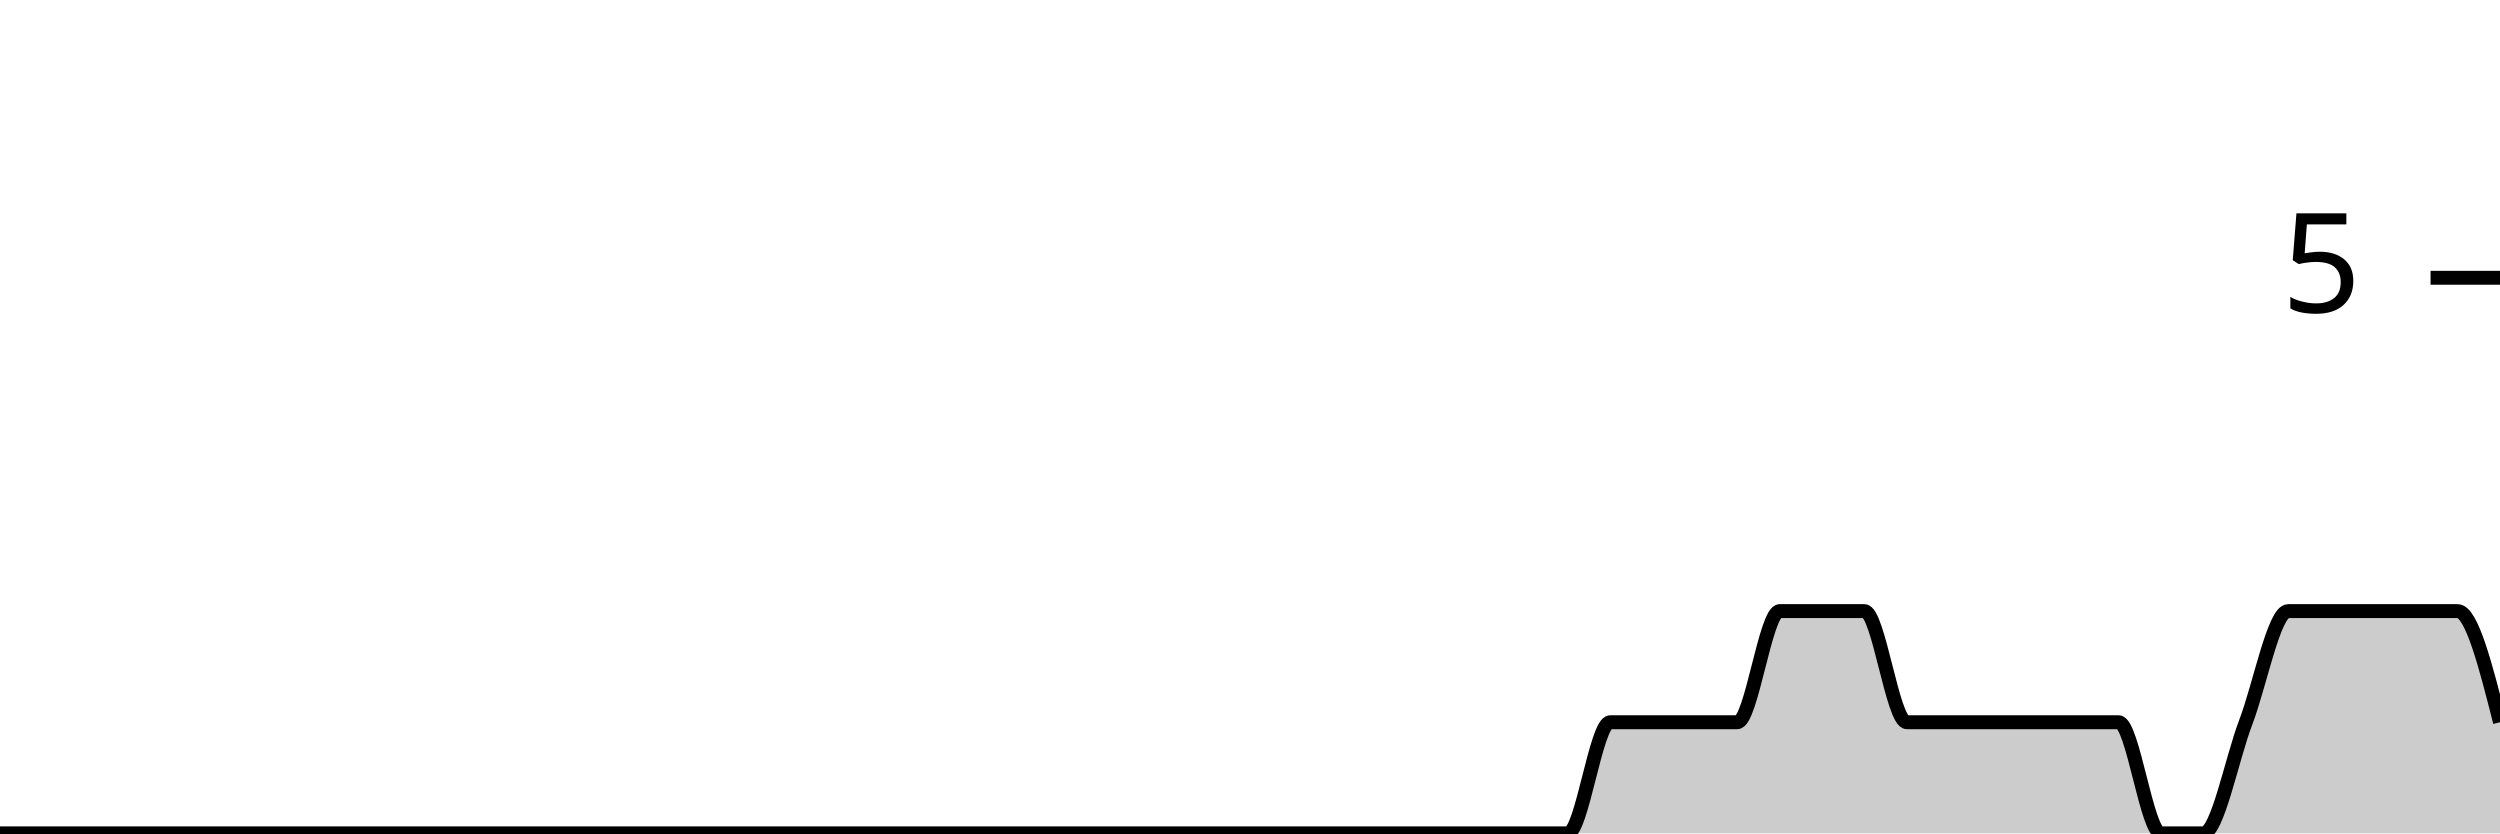
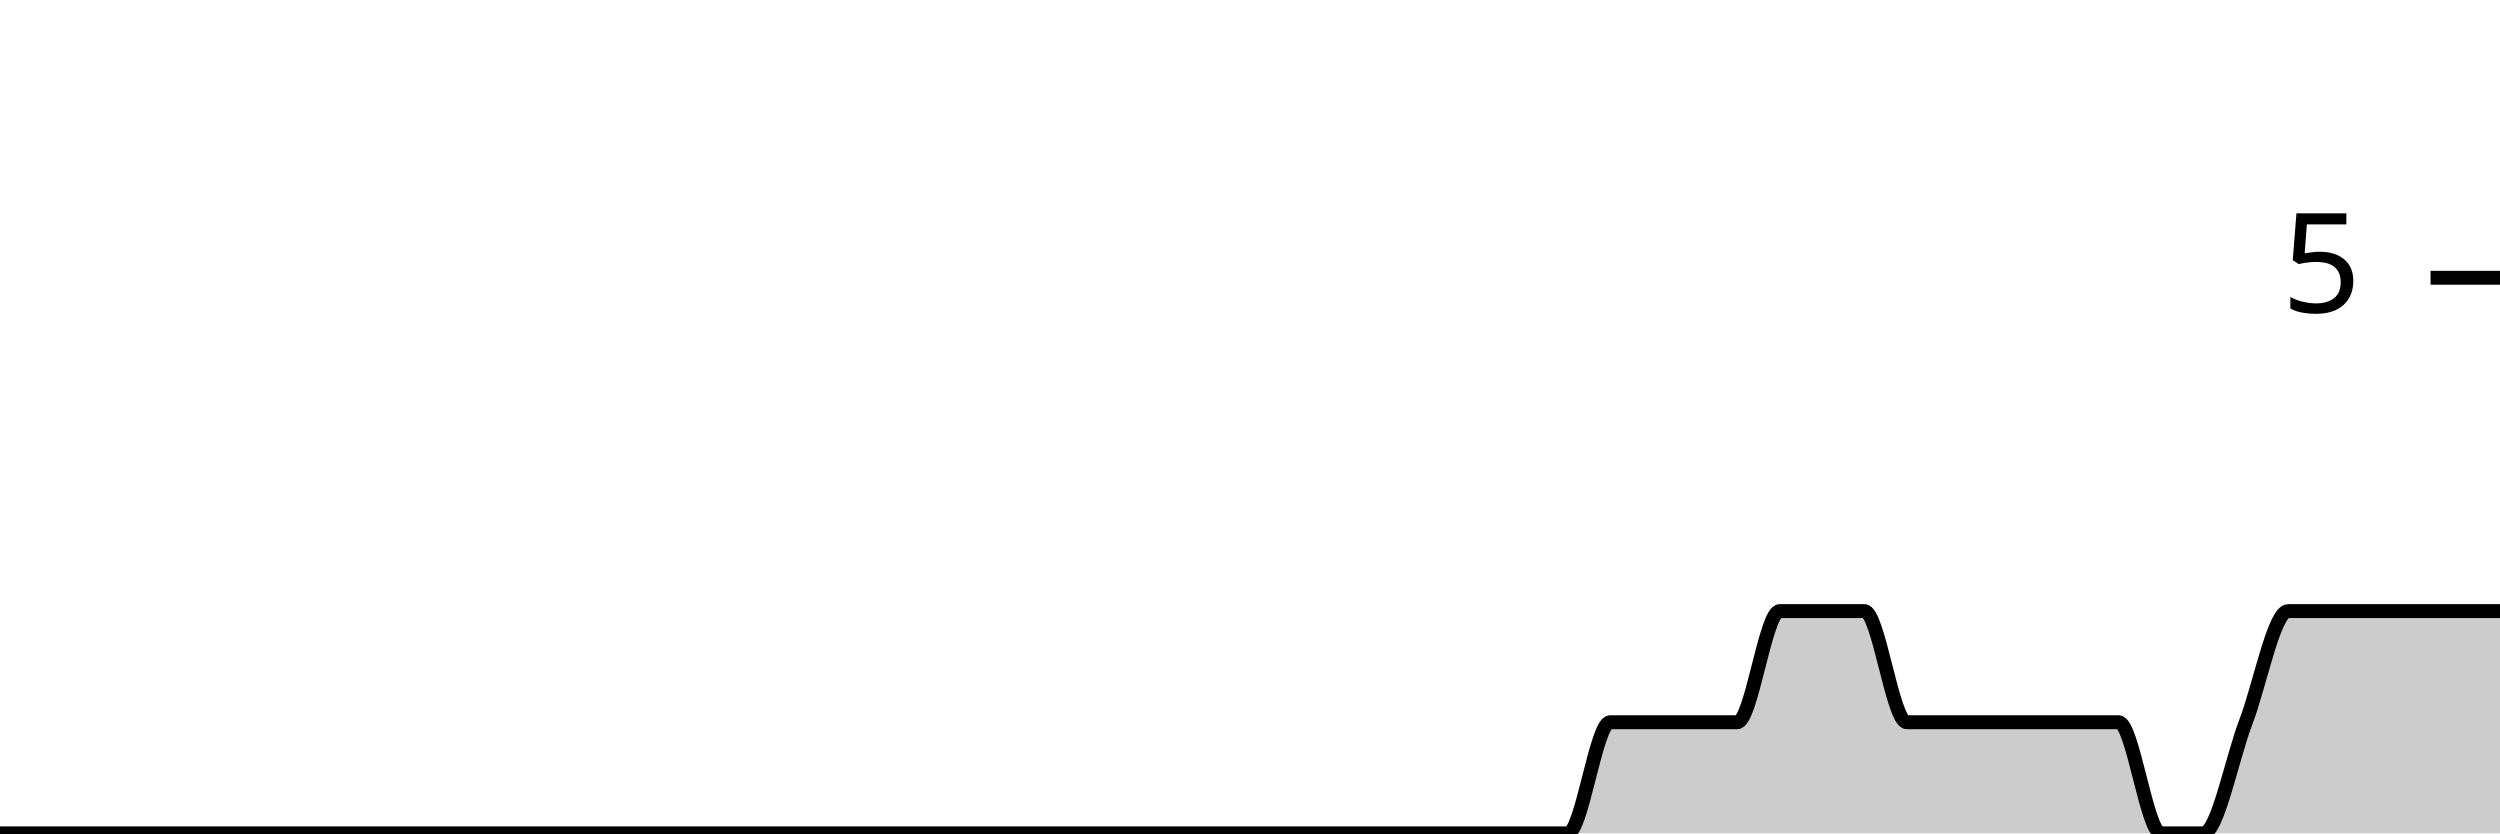
<svg xmlns="http://www.w3.org/2000/svg" viewBox="0 0 180 60">
  <g transform="translate(0,20)">
-     <path class="area" fill="rgba(0, 0, 0, 0.2)" d="M0,40C1.017,40,2.034,40,3.051,40C4.068,40,5.085,40,6.102,40C7.119,40,8.136,40,9.153,40C10.169,40,11.186,40,12.203,40C13.22,40,14.237,40,15.254,40C16.271,40,17.288,40,18.305,40C19.322,40,20.339,40,21.356,40C22.373,40,23.39,40,24.407,40C25.424,40,26.441,40,27.458,40C28.475,40,29.492,40,30.508,40C31.525,40,32.542,40,33.559,40C34.576,40,35.593,40,36.61,40C37.627,40,38.644,40,39.661,40C40.678,40,41.695,40,42.712,40C43.729,40,44.746,40,45.763,40C46.78,40,47.797,40,48.814,40C49.831,40,50.847,40,51.864,40C52.881,40,53.898,40,54.915,40C55.932,40,56.949,40,57.966,40C58.983,40,60,40,61.017,40C62.034,40,63.051,40,64.068,40C65.085,40,66.102,40,67.119,40C68.136,40,69.153,40,70.169,40C71.186,40,72.203,40,73.22,40C74.237,40,75.254,40,76.271,40C77.288,40,78.305,40,79.322,40C80.339,40,81.356,40,82.373,40C83.39,40,84.407,40,85.424,40C86.441,40,87.458,40,88.475,40C89.492,40,90.508,40,91.525,40C92.542,40,93.559,40,94.576,40C95.593,40,96.61,40,97.627,40C98.644,40,99.661,40,100.678,40C101.695,40,102.712,40,103.729,40C104.746,40,105.763,40,106.78,40C107.797,40,108.814,40,109.831,40C110.847,40,111.864,40,112.881,40C113.898,40,114.915,32,115.932,32C116.949,32,117.966,32,118.983,32C120,32,121.017,32,122.034,32C123.051,32,124.068,32,125.085,32C126.102,32,127.119,24,128.136,24C129.153,24,130.169,24,131.186,24C132.203,24,133.22,24,134.237,24C135.254,24,136.271,32,137.288,32C138.305,32,139.322,32,140.339,32C141.356,32,142.373,32,143.39,32C144.407,32,145.424,32,146.441,32C147.458,32,148.475,32,149.492,32C150.508,32,151.525,32,152.542,32C153.559,32,154.576,40,155.593,40C156.61,40,157.627,40,158.644,40C159.661,40,160.678,34.667,161.695,32C162.712,29.333,163.729,24,164.746,24C165.763,24,166.78,24,167.797,24C168.814,24,169.831,24,170.847,24C171.864,24,172.881,24,173.898,24C174.915,24,175.932,24,176.949,24C177.966,24,178.983,28,180,32L180,40C178.983,40,177.966,40,176.949,40C175.932,40,174.915,40,173.898,40C172.881,40,171.864,40,170.847,40C169.831,40,168.814,40,167.797,40C166.78,40,165.763,40,164.746,40C163.729,40,162.712,40,161.695,40C160.678,40,159.661,40,158.644,40C157.627,40,156.61,40,155.593,40C154.576,40,153.559,40,152.542,40C151.525,40,150.508,40,149.492,40C148.475,40,147.458,40,146.441,40C145.424,40,144.407,40,143.39,40C142.373,40,141.356,40,140.339,40C139.322,40,138.305,40,137.288,40C136.271,40,135.254,40,134.237,40C133.22,40,132.203,40,131.186,40C130.169,40,129.153,40,128.136,40C127.119,40,126.102,40,125.085,40C124.068,40,123.051,40,122.034,40C121.017,40,120,40,118.983,40C117.966,40,116.949,40,115.932,40C114.915,40,113.898,40,112.881,40C111.864,40,110.847,40,109.831,40C108.814,40,107.797,40,106.78,40C105.763,40,104.746,40,103.729,40C102.712,40,101.695,40,100.678,40C99.661,40,98.644,40,97.627,40C96.61,40,95.593,40,94.576,40C93.559,40,92.542,40,91.525,40C90.508,40,89.492,40,88.475,40C87.458,40,86.441,40,85.424,40C84.407,40,83.39,40,82.373,40C81.356,40,80.339,40,79.322,40C78.305,40,77.288,40,76.271,40C75.254,40,74.237,40,73.22,40C72.203,40,71.186,40,70.169,40C69.153,40,68.136,40,67.119,40C66.102,40,65.085,40,64.068,40C63.051,40,62.034,40,61.017,40C60,40,58.983,40,57.966,40C56.949,40,55.932,40,54.915,40C53.898,40,52.881,40,51.864,40C50.847,40,49.831,40,48.814,40C47.797,40,46.78,40,45.763,40C44.746,40,43.729,40,42.712,40C41.695,40,40.678,40,39.661,40C38.644,40,37.627,40,36.61,40C35.593,40,34.576,40,33.559,40C32.542,40,31.525,40,30.508,40C29.492,40,28.475,40,27.458,40C26.441,40,25.424,40,24.407,40C23.39,40,22.373,40,21.356,40C20.339,40,19.322,40,18.305,40C17.288,40,16.271,40,15.254,40C14.237,40,13.22,40,12.203,40C11.186,40,10.169,40,9.153,40C8.136,40,7.119,40,6.102,40C5.085,40,4.068,40,3.051,40C2.034,40,1.017,40,0,40Z" />
-     <path class="line" stroke="black" fill="none" d="M0,40C1.017,40,2.034,40,3.051,40C4.068,40,5.085,40,6.102,40C7.119,40,8.136,40,9.153,40C10.169,40,11.186,40,12.203,40C13.22,40,14.237,40,15.254,40C16.271,40,17.288,40,18.305,40C19.322,40,20.339,40,21.356,40C22.373,40,23.39,40,24.407,40C25.424,40,26.441,40,27.458,40C28.475,40,29.492,40,30.508,40C31.525,40,32.542,40,33.559,40C34.576,40,35.593,40,36.61,40C37.627,40,38.644,40,39.661,40C40.678,40,41.695,40,42.712,40C43.729,40,44.746,40,45.763,40C46.78,40,47.797,40,48.814,40C49.831,40,50.847,40,51.864,40C52.881,40,53.898,40,54.915,40C55.932,40,56.949,40,57.966,40C58.983,40,60,40,61.017,40C62.034,40,63.051,40,64.068,40C65.085,40,66.102,40,67.119,40C68.136,40,69.153,40,70.169,40C71.186,40,72.203,40,73.22,40C74.237,40,75.254,40,76.271,40C77.288,40,78.305,40,79.322,40C80.339,40,81.356,40,82.373,40C83.39,40,84.407,40,85.424,40C86.441,40,87.458,40,88.475,40C89.492,40,90.508,40,91.525,40C92.542,40,93.559,40,94.576,40C95.593,40,96.61,40,97.627,40C98.644,40,99.661,40,100.678,40C101.695,40,102.712,40,103.729,40C104.746,40,105.763,40,106.78,40C107.797,40,108.814,40,109.831,40C110.847,40,111.864,40,112.881,40C113.898,40,114.915,32,115.932,32C116.949,32,117.966,32,118.983,32C120,32,121.017,32,122.034,32C123.051,32,124.068,32,125.085,32C126.102,32,127.119,24,128.136,24C129.153,24,130.169,24,131.186,24C132.203,24,133.22,24,134.237,24C135.254,24,136.271,32,137.288,32C138.305,32,139.322,32,140.339,32C141.356,32,142.373,32,143.39,32C144.407,32,145.424,32,146.441,32C147.458,32,148.475,32,149.492,32C150.508,32,151.525,32,152.542,32C153.559,32,154.576,40,155.593,40C156.61,40,157.627,40,158.644,40C159.661,40,160.678,34.667,161.695,32C162.712,29.333,163.729,24,164.746,24C165.763,24,166.78,24,167.797,24C168.814,24,169.831,24,170.847,24C171.864,24,172.881,24,173.898,24C174.915,24,175.932,24,176.949,24C177.966,24,178.983,28,180,32" />
+     <path class="area" fill="rgba(0, 0, 0, 0.2)" d="M0,40C1.017,40,2.034,40,3.051,40C4.068,40,5.085,40,6.102,40C7.119,40,8.136,40,9.153,40C10.169,40,11.186,40,12.203,40C13.22,40,14.237,40,15.254,40C16.271,40,17.288,40,18.305,40C19.322,40,20.339,40,21.356,40C22.373,40,23.39,40,24.407,40C25.424,40,26.441,40,27.458,40C28.475,40,29.492,40,30.508,40C31.525,40,32.542,40,33.559,40C34.576,40,35.593,40,36.61,40C37.627,40,38.644,40,39.661,40C40.678,40,41.695,40,42.712,40C43.729,40,44.746,40,45.763,40C46.78,40,47.797,40,48.814,40C49.831,40,50.847,40,51.864,40C52.881,40,53.898,40,54.915,40C55.932,40,56.949,40,57.966,40C58.983,40,60,40,61.017,40C62.034,40,63.051,40,64.068,40C65.085,40,66.102,40,67.119,40C68.136,40,69.153,40,70.169,40C71.186,40,72.203,40,73.22,40C74.237,40,75.254,40,76.271,40C77.288,40,78.305,40,79.322,40C80.339,40,81.356,40,82.373,40C83.39,40,84.407,40,85.424,40C86.441,40,87.458,40,88.475,40C89.492,40,90.508,40,91.525,40C92.542,40,93.559,40,94.576,40C95.593,40,96.61,40,97.627,40C98.644,40,99.661,40,100.678,40C101.695,40,102.712,40,103.729,40C104.746,40,105.763,40,106.78,40C107.797,40,108.814,40,109.831,40C110.847,40,111.864,40,112.881,40C113.898,40,114.915,32,115.932,32C116.949,32,117.966,32,118.983,32C120,32,121.017,32,122.034,32C123.051,32,124.068,32,125.085,32C126.102,32,127.119,24,128.136,24C129.153,24,130.169,24,131.186,24C132.203,24,133.22,24,134.237,24C135.254,24,136.271,32,137.288,32C138.305,32,139.322,32,140.339,32C141.356,32,142.373,32,143.39,32C144.407,32,145.424,32,146.441,32C147.458,32,148.475,32,149.492,32C150.508,32,151.525,32,152.542,32C153.559,32,154.576,40,155.593,40C156.61,40,157.627,40,158.644,40C159.661,40,160.678,34.667,161.695,32C162.712,29.333,163.729,24,164.746,24C165.763,24,166.78,24,167.797,24C168.814,24,169.831,24,170.847,24C171.864,24,172.881,24,173.898,24C174.915,24,175.932,24,176.949,24C177.966,24,178.983,24,180,24L180,40C178.983,40,177.966,40,176.949,40C175.932,40,174.915,40,173.898,40C172.881,40,171.864,40,170.847,40C169.831,40,168.814,40,167.797,40C166.78,40,165.763,40,164.746,40C163.729,40,162.712,40,161.695,40C160.678,40,159.661,40,158.644,40C157.627,40,156.61,40,155.593,40C154.576,40,153.559,40,152.542,40C151.525,40,150.508,40,149.492,40C148.475,40,147.458,40,146.441,40C145.424,40,144.407,40,143.39,40C142.373,40,141.356,40,140.339,40C139.322,40,138.305,40,137.288,40C136.271,40,135.254,40,134.237,40C133.22,40,132.203,40,131.186,40C130.169,40,129.153,40,128.136,40C127.119,40,126.102,40,125.085,40C124.068,40,123.051,40,122.034,40C121.017,40,120,40,118.983,40C117.966,40,116.949,40,115.932,40C114.915,40,113.898,40,112.881,40C111.864,40,110.847,40,109.831,40C108.814,40,107.797,40,106.78,40C105.763,40,104.746,40,103.729,40C102.712,40,101.695,40,100.678,40C99.661,40,98.644,40,97.627,40C96.61,40,95.593,40,94.576,40C93.559,40,92.542,40,91.525,40C90.508,40,89.492,40,88.475,40C87.458,40,86.441,40,85.424,40C84.407,40,83.39,40,82.373,40C81.356,40,80.339,40,79.322,40C78.305,40,77.288,40,76.271,40C75.254,40,74.237,40,73.22,40C72.203,40,71.186,40,70.169,40C69.153,40,68.136,40,67.119,40C66.102,40,65.085,40,64.068,40C63.051,40,62.034,40,61.017,40C60,40,58.983,40,57.966,40C56.949,40,55.932,40,54.915,40C53.898,40,52.881,40,51.864,40C50.847,40,49.831,40,48.814,40C47.797,40,46.78,40,45.763,40C44.746,40,43.729,40,42.712,40C41.695,40,40.678,40,39.661,40C38.644,40,37.627,40,36.61,40C35.593,40,34.576,40,33.559,40C32.542,40,31.525,40,30.508,40C29.492,40,28.475,40,27.458,40C26.441,40,25.424,40,24.407,40C23.39,40,22.373,40,21.356,40C20.339,40,19.322,40,18.305,40C17.288,40,16.271,40,15.254,40C14.237,40,13.22,40,12.203,40C11.186,40,10.169,40,9.153,40C8.136,40,7.119,40,6.102,40C5.085,40,4.068,40,3.051,40C2.034,40,1.017,40,0,40Z" />
+     <path class="line" stroke="black" fill="none" d="M0,40C1.017,40,2.034,40,3.051,40C4.068,40,5.085,40,6.102,40C7.119,40,8.136,40,9.153,40C10.169,40,11.186,40,12.203,40C13.22,40,14.237,40,15.254,40C16.271,40,17.288,40,18.305,40C19.322,40,20.339,40,21.356,40C22.373,40,23.39,40,24.407,40C25.424,40,26.441,40,27.458,40C28.475,40,29.492,40,30.508,40C31.525,40,32.542,40,33.559,40C34.576,40,35.593,40,36.61,40C37.627,40,38.644,40,39.661,40C40.678,40,41.695,40,42.712,40C43.729,40,44.746,40,45.763,40C46.78,40,47.797,40,48.814,40C49.831,40,50.847,40,51.864,40C52.881,40,53.898,40,54.915,40C55.932,40,56.949,40,57.966,40C58.983,40,60,40,61.017,40C62.034,40,63.051,40,64.068,40C65.085,40,66.102,40,67.119,40C68.136,40,69.153,40,70.169,40C71.186,40,72.203,40,73.22,40C74.237,40,75.254,40,76.271,40C77.288,40,78.305,40,79.322,40C80.339,40,81.356,40,82.373,40C83.39,40,84.407,40,85.424,40C86.441,40,87.458,40,88.475,40C89.492,40,90.508,40,91.525,40C92.542,40,93.559,40,94.576,40C95.593,40,96.61,40,97.627,40C98.644,40,99.661,40,100.678,40C101.695,40,102.712,40,103.729,40C104.746,40,105.763,40,106.78,40C107.797,40,108.814,40,109.831,40C110.847,40,111.864,40,112.881,40C113.898,40,114.915,32,115.932,32C116.949,32,117.966,32,118.983,32C120,32,121.017,32,122.034,32C123.051,32,124.068,32,125.085,32C126.102,32,127.119,24,128.136,24C129.153,24,130.169,24,131.186,24C132.203,24,133.22,24,134.237,24C135.254,24,136.271,32,137.288,32C138.305,32,139.322,32,140.339,32C141.356,32,142.373,32,143.39,32C144.407,32,145.424,32,146.441,32C147.458,32,148.475,32,149.492,32C150.508,32,151.525,32,152.542,32C153.559,32,154.576,40,155.593,40C156.61,40,157.627,40,158.644,40C159.661,40,160.678,34.667,161.695,32C162.712,29.333,163.729,24,164.746,24C165.763,24,166.78,24,167.797,24C168.814,24,169.831,24,170.847,24C171.864,24,172.881,24,173.898,24C174.915,24,175.932,24,176.949,24C177.966,24,178.983,24,180,24" />
    <path class="axis-ceiling" stroke-width="1" stroke="black" fill="none" d="M175,0L180,0" />
    <text class="axis-ceiling-label" font-family="sans-serif" text-anchor="end" font-size="10px" x="170" y="2.5">5</text>
  </g>
</svg>
